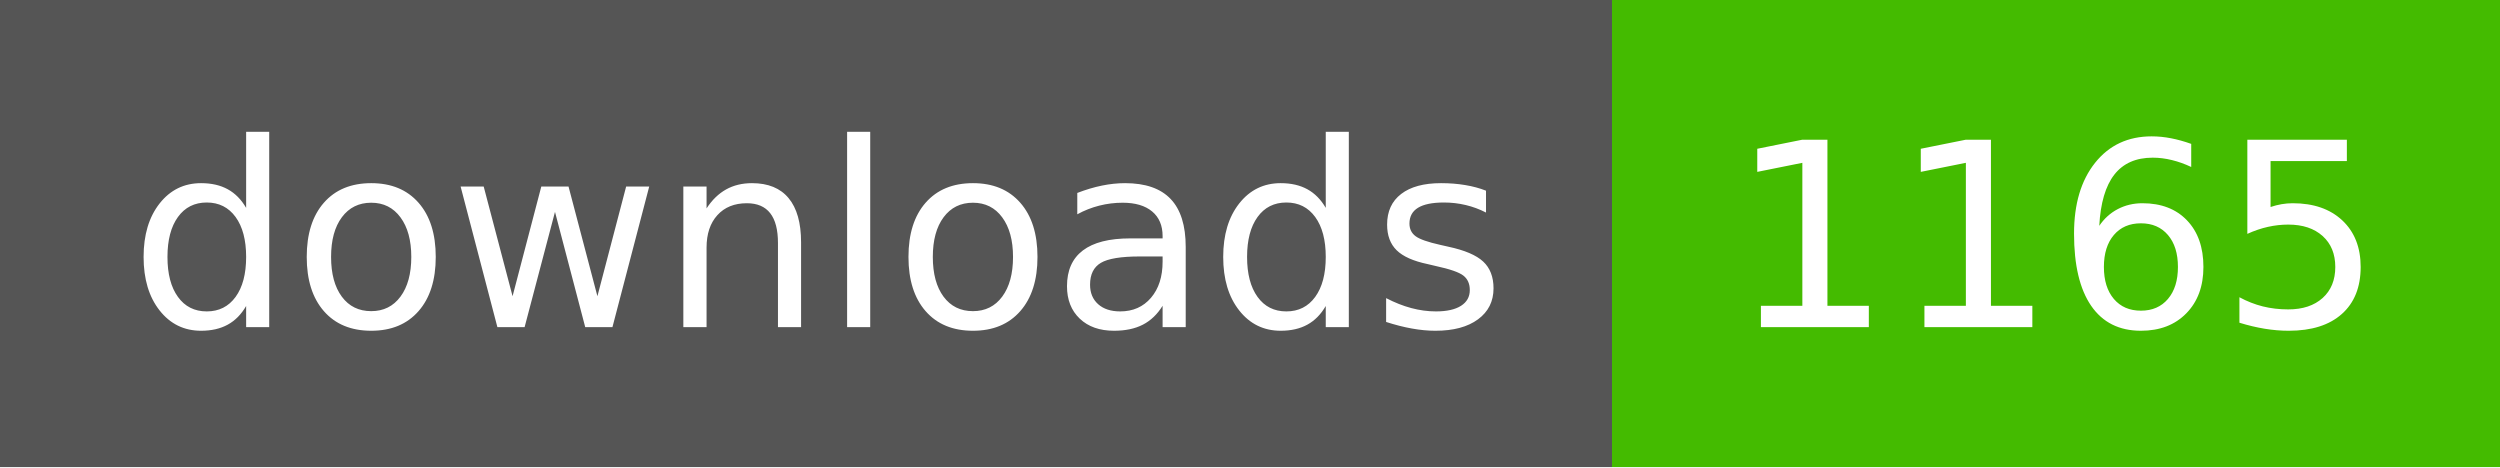
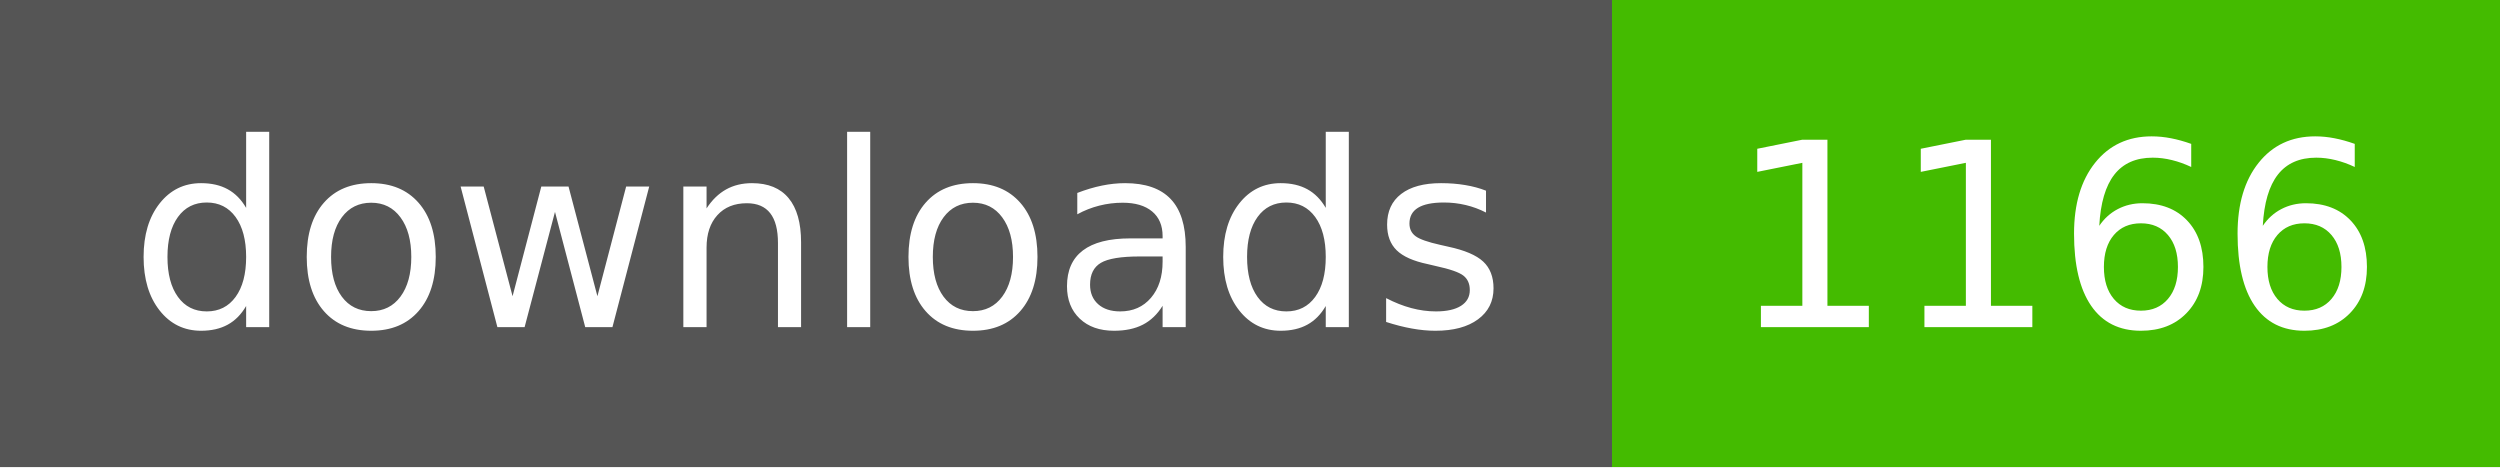
- <svg xmlns="http://www.w3.org/2000/svg" width="107" height="20" role="img" aria-label="downloads: 1165">
+ <svg xmlns="http://www.w3.org/2000/svg" width="107" height="20" role="img" aria-label="downloads: 1166">
  <g shape-rendering="crispEdges">
    <rect width="69" height="20" fill="#555" />
    <rect x="69" width="38" height="20" fill="#4b0" />
  </g>
  <g fill="#fff" text-anchor="middle" font-family="Verdana,Geneva,DejaVu Sans,sans-serif" text-rendering="geometricPrecision" font-size="110">
    <text x="350" y="140" textLength="590" transform="scale(.1)">downloads</text>
-     <text x="880" y="140" textLength="280" transform="scale(.1)">1165</text>
+     <text x="880" y="140" textLength="280" transform="scale(.1)">1166</text>
  </g>
</svg>
